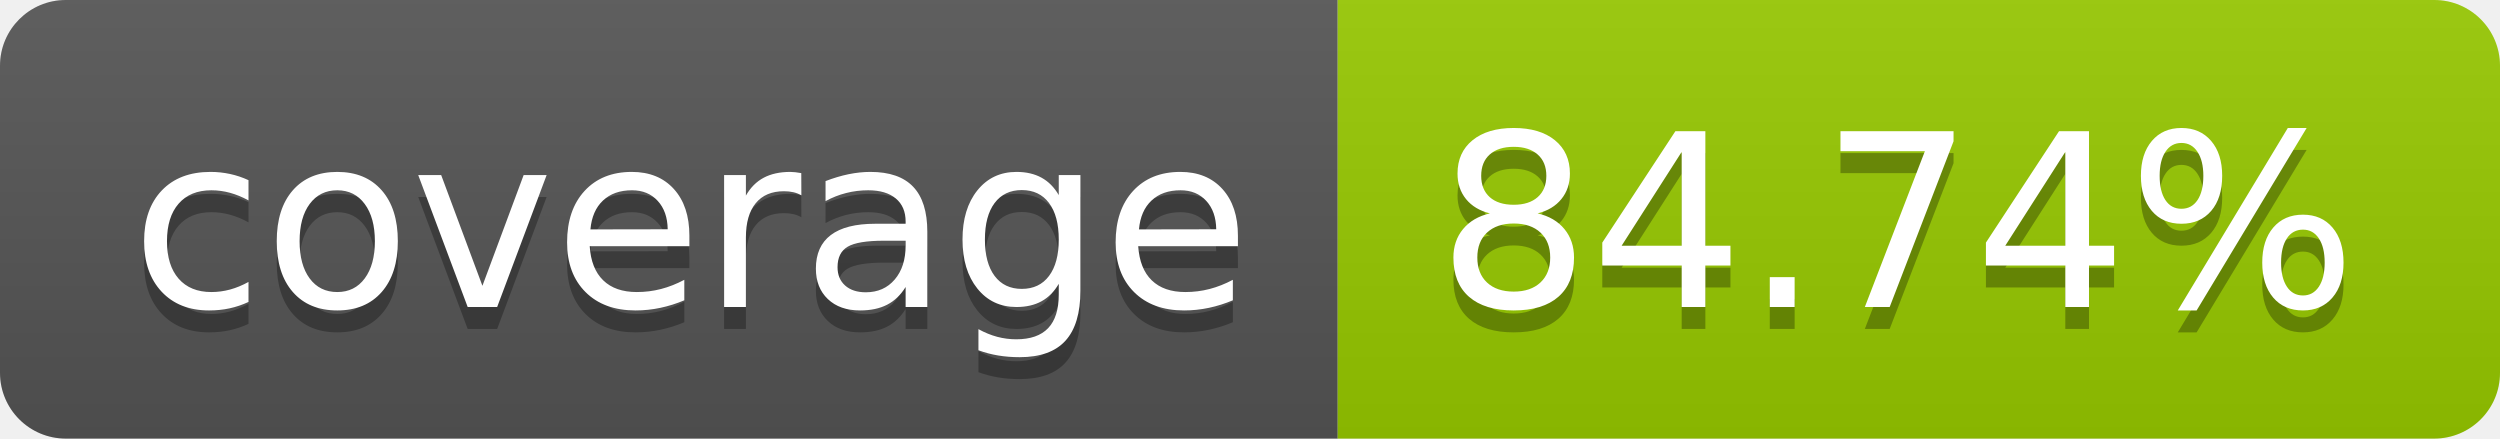
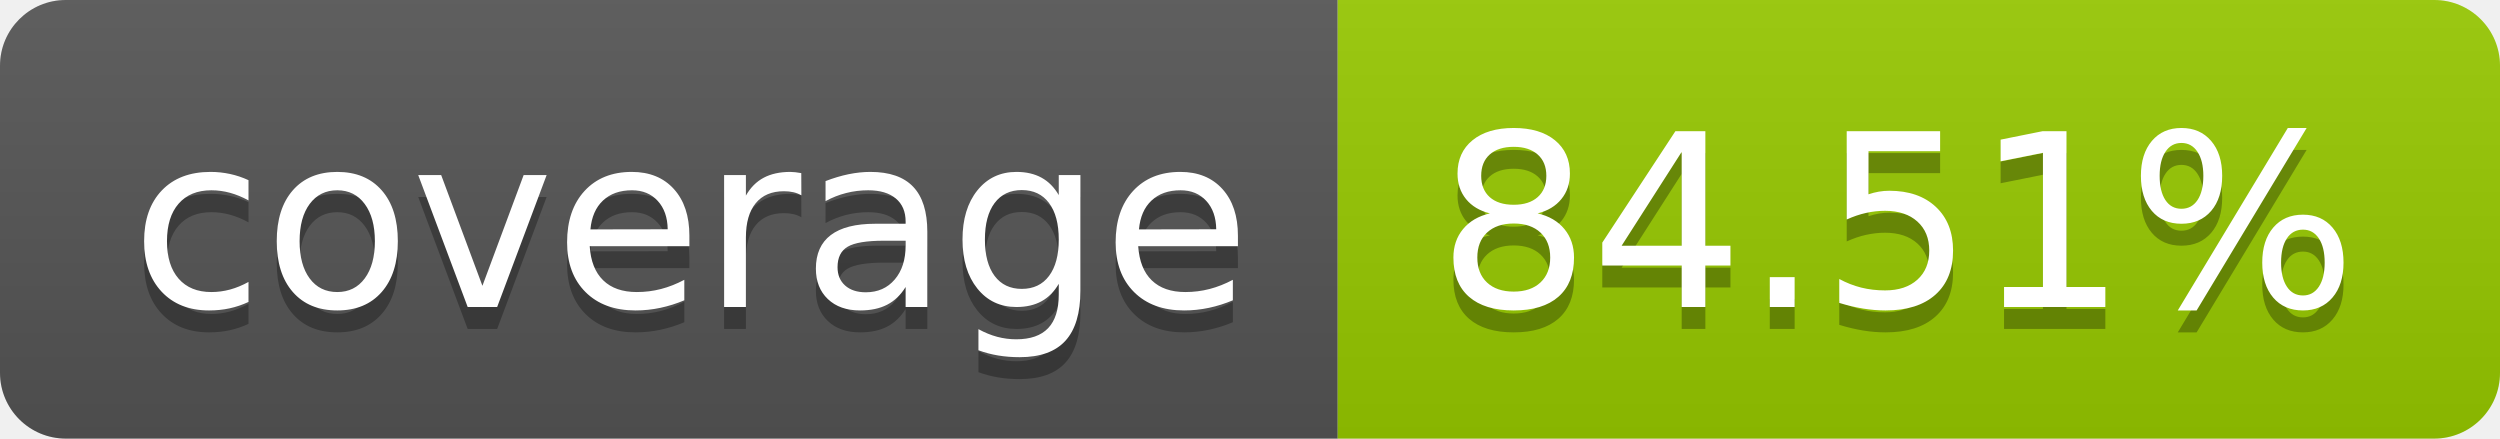
- <svg xmlns="http://www.w3.org/2000/svg" width="114" height="20" role="img" aria-label="coverage: 84.74%">
+ <svg xmlns="http://www.w3.org/2000/svg" width="114" height="20" role="img" aria-label="coverage: 84.51%">
  <linearGradient id="s" x2="0" y2="100%">
    <stop offset="0" stop-color="#bbb" stop-opacity=".1" />
    <stop offset="1" stop-opacity=".1" />
  </linearGradient>
  <clipPath id="r">
    <rect width="114" height="20" rx="3" fill="#fff" />
  </clipPath>
  <g clip-path="url(#r)">
    <rect width="61" height="20" fill="#555" />
    <rect x="61" width="53" height="20" fill="#97ca00" />
    <rect width="114" height="20" fill="url(#s)" />
  </g>
  <g fill="#fff" text-anchor="middle" font-family="Verdana,Geneva,DejaVu Sans,sans-serif" text-rendering="geometricPrecision" font-size="110">
    <text aria-hidden="true" x="315" y="150" fill="#010101" fill-opacity=".3" transform="scale(.1)" textLength="510">coverage</text>
    <text x="315" y="140" transform="scale(.1)" fill="#fff" textLength="510">coverage</text>
-     <text aria-hidden="true" x="865" y="150" fill="#010101" fill-opacity=".3" transform="scale(.1)" textLength="430">84.74%</text>
-     <text x="865" y="140" transform="scale(.1)" fill="#fff" textLength="430">84.74%</text>
+     <text aria-hidden="true" x="865" y="150" fill="#010101" fill-opacity=".3" transform="scale(.1)" textLength="430">84.51%</text>
+     <text x="865" y="140" transform="scale(.1)" fill="#fff" textLength="430">84.51%</text>
  </g>
</svg>
